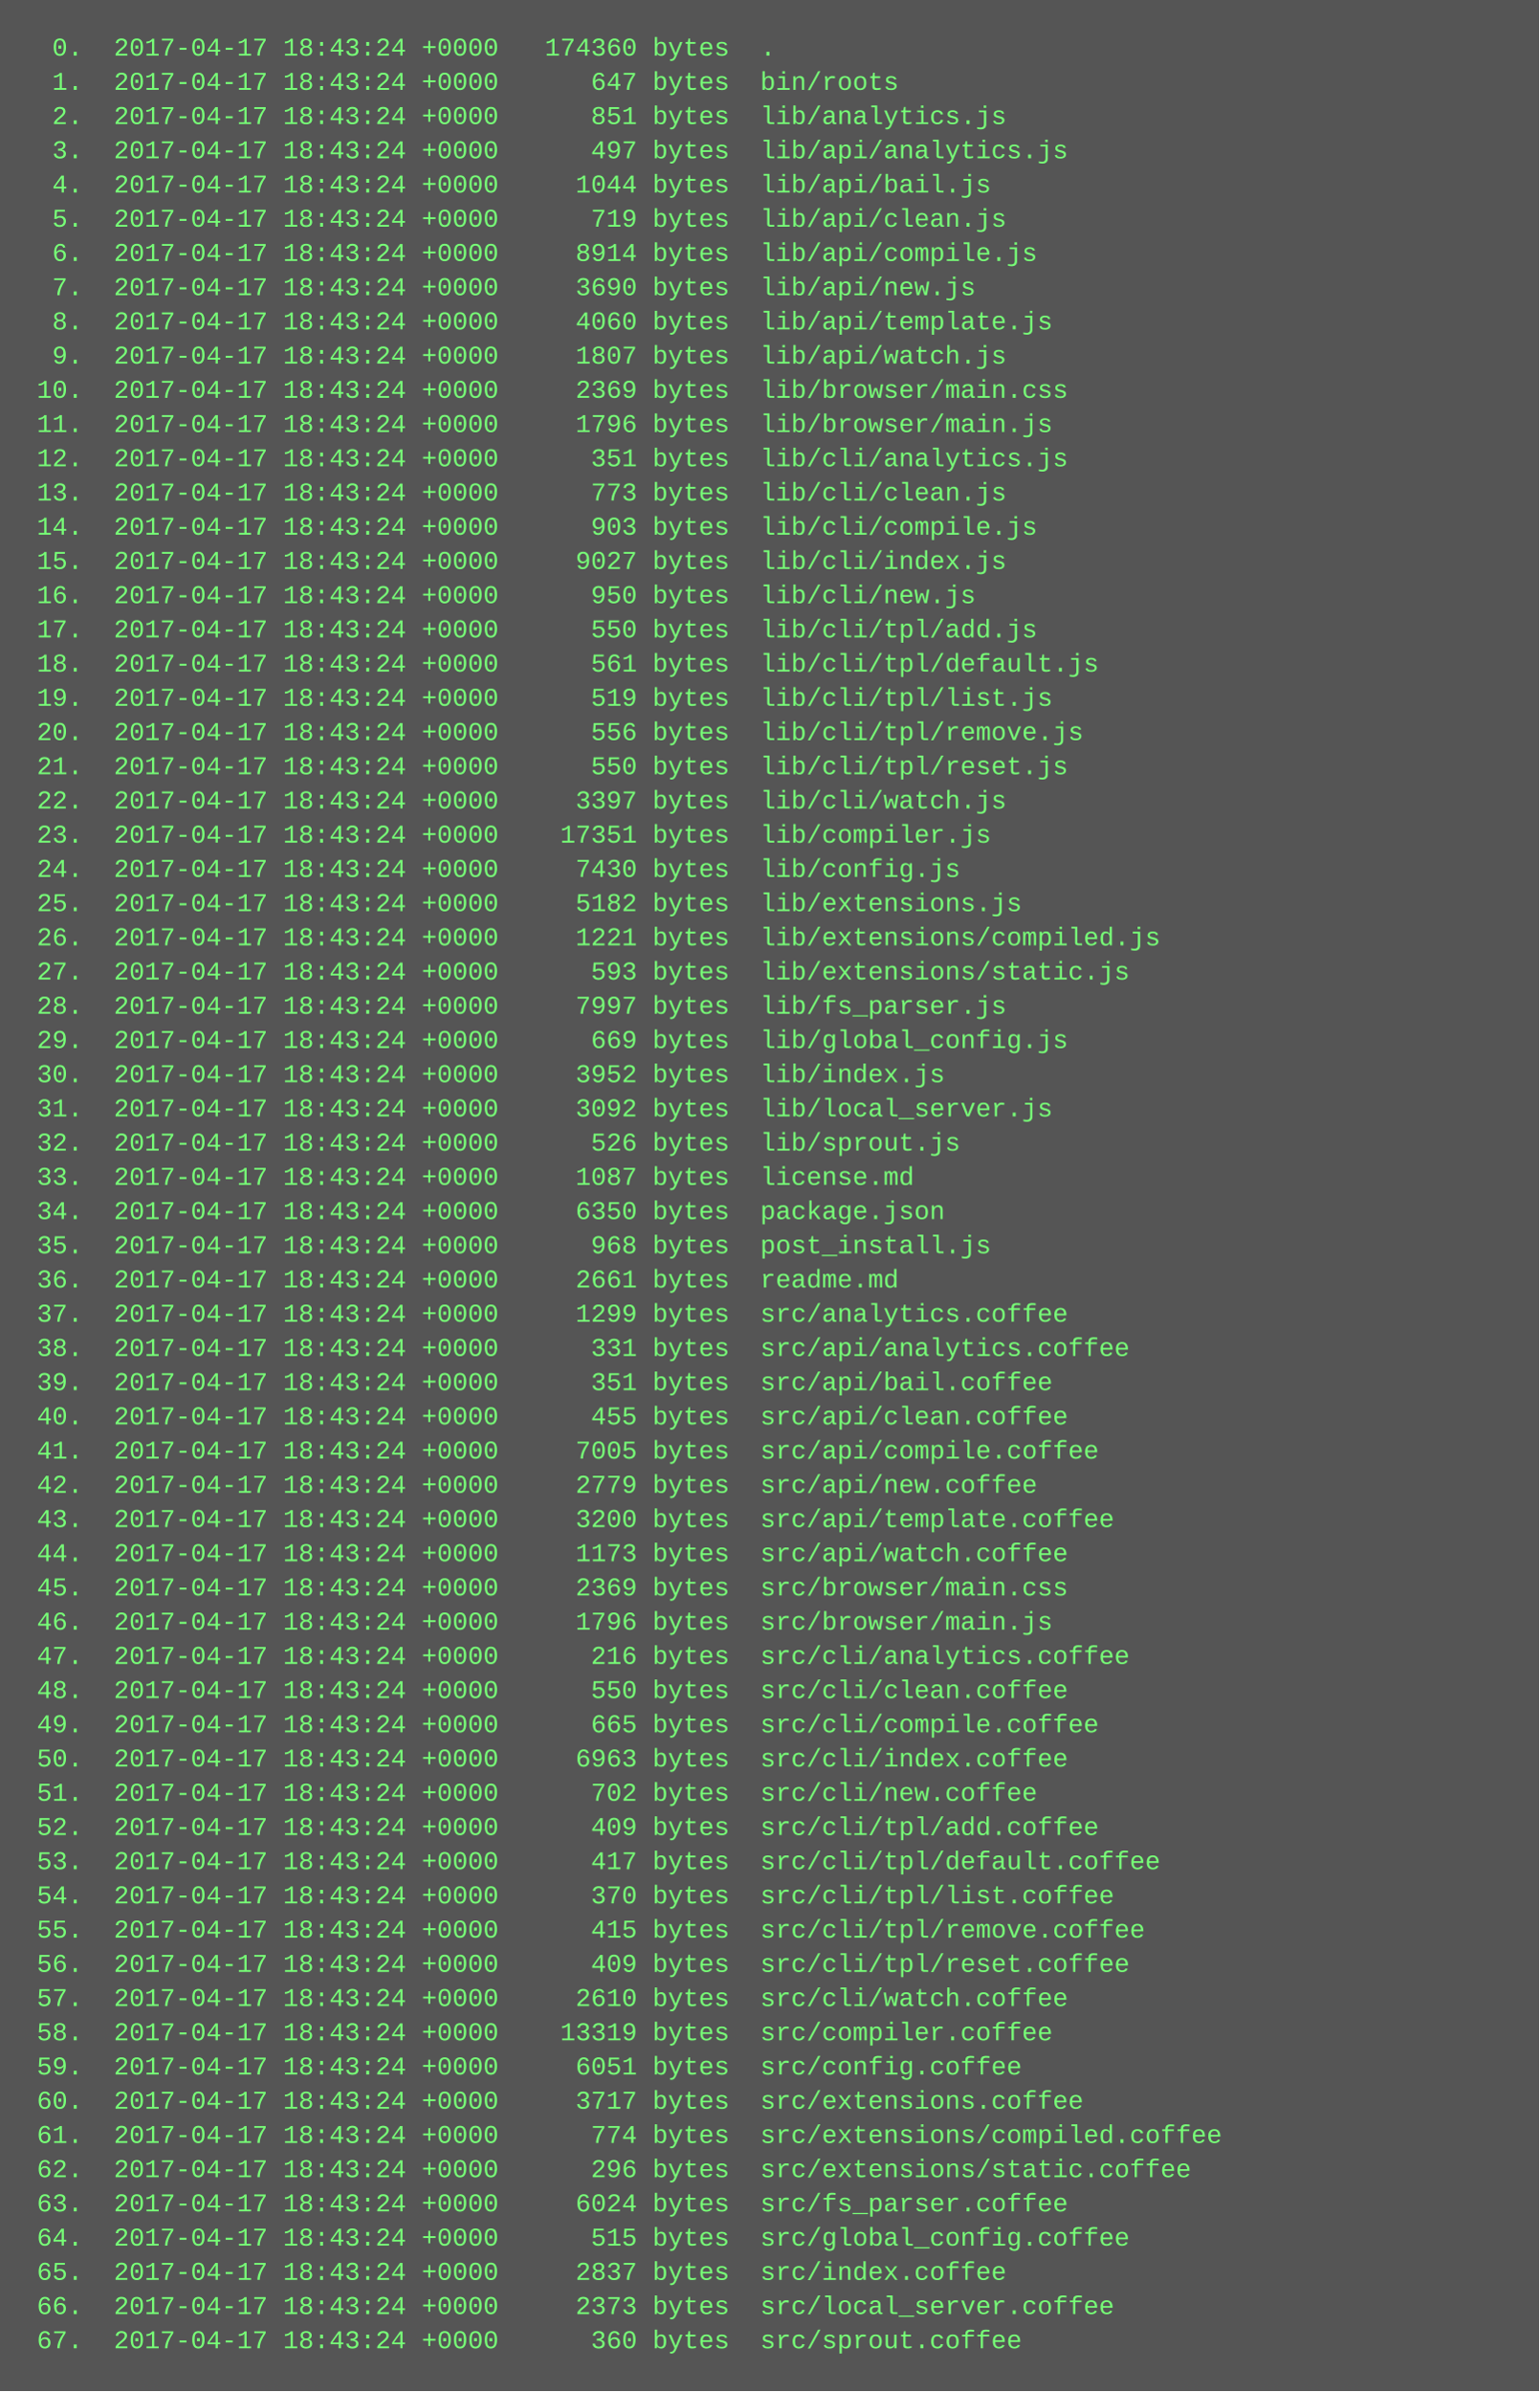
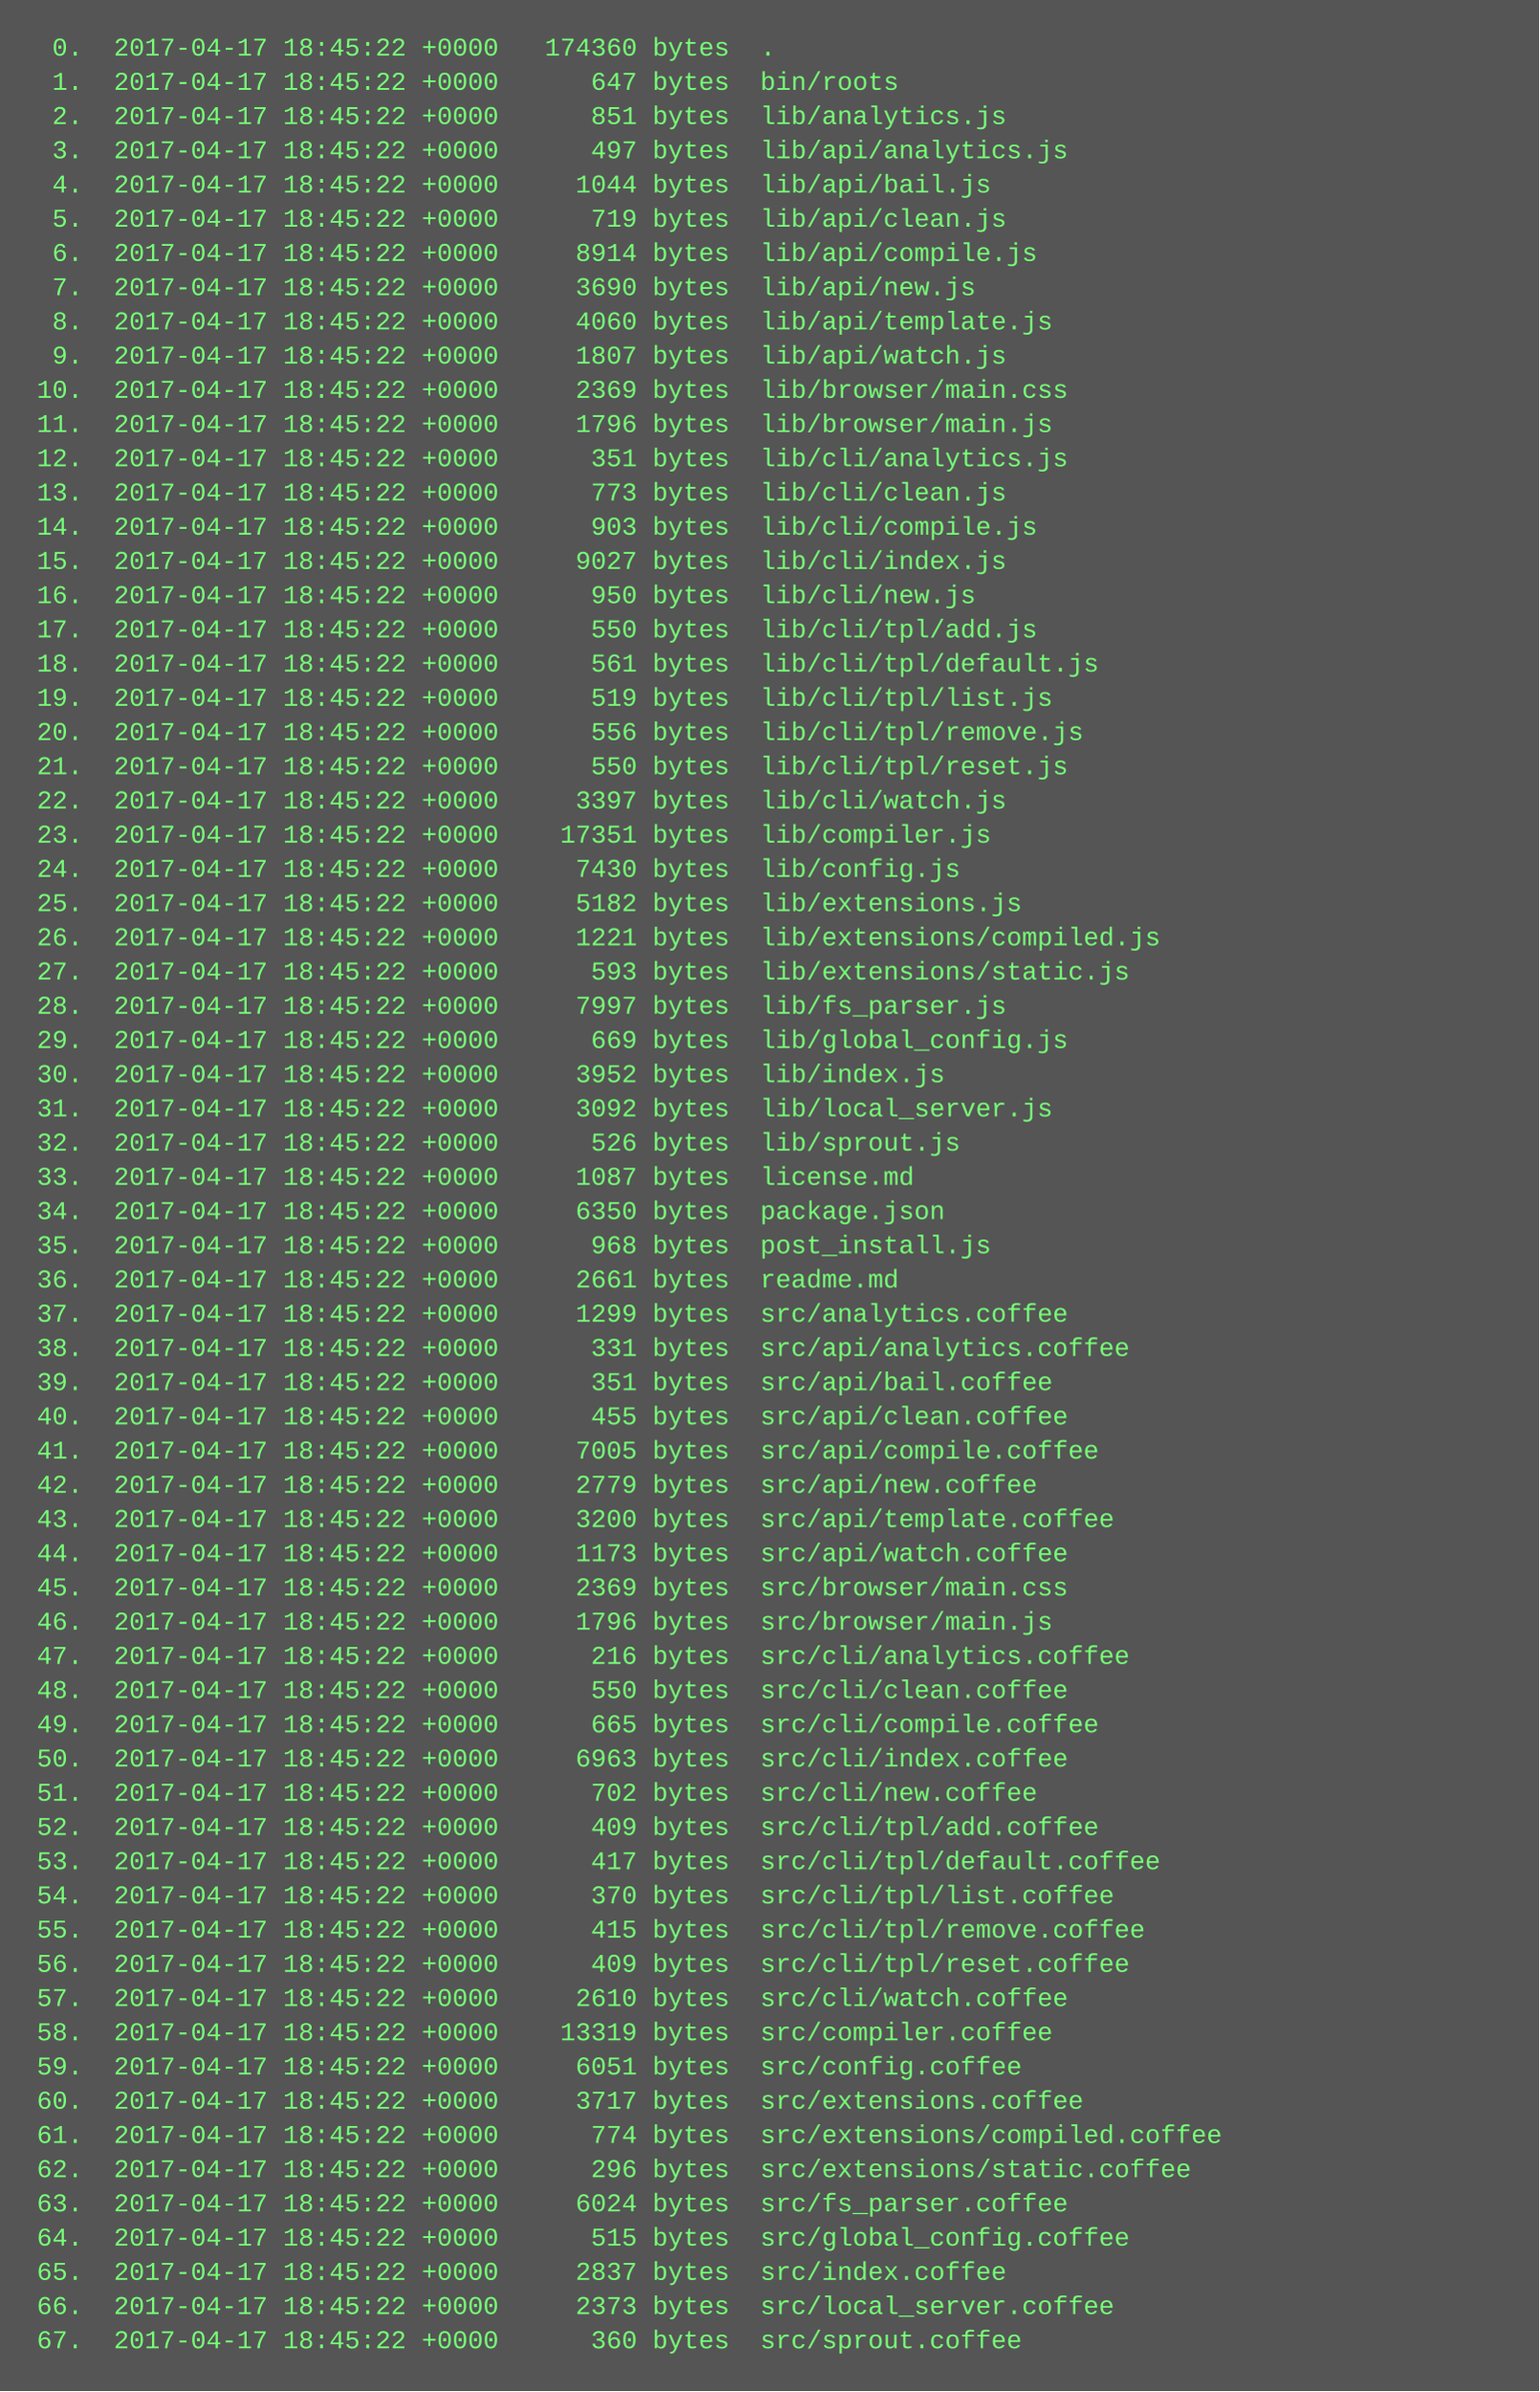
<svg xmlns="http://www.w3.org/2000/svg" height="1118" width="720">
  <rect height="1118" fill="#555" width="720" />
  <text fill="#7f7" font-family="Courier New" font-size="12" xml:space="preserve">
-     <tspan x="10" y="26">  0.  2017-04-17 18:43:24 +0000   174360 bytes  .</tspan>
-     <tspan x="10" y="42">  1.  2017-04-17 18:43:24 +0000      647 bytes  bin/roots</tspan>
-     <tspan x="10" y="58">  2.  2017-04-17 18:43:24 +0000      851 bytes  lib/analytics.js</tspan>
-     <tspan x="10" y="74">  3.  2017-04-17 18:43:24 +0000      497 bytes  lib/api/analytics.js</tspan>
-     <tspan x="10" y="90">  4.  2017-04-17 18:43:24 +0000     1044 bytes  lib/api/bail.js</tspan>
-     <tspan x="10" y="106">  5.  2017-04-17 18:43:24 +0000      719 bytes  lib/api/clean.js</tspan>
-     <tspan x="10" y="122">  6.  2017-04-17 18:43:24 +0000     8914 bytes  lib/api/compile.js</tspan>
-     <tspan x="10" y="138">  7.  2017-04-17 18:43:24 +0000     3690 bytes  lib/api/new.js</tspan>
-     <tspan x="10" y="154">  8.  2017-04-17 18:43:24 +0000     4060 bytes  lib/api/template.js</tspan>
-     <tspan x="10" y="170">  9.  2017-04-17 18:43:24 +0000     1807 bytes  lib/api/watch.js</tspan>
-     <tspan x="10" y="186"> 10.  2017-04-17 18:43:24 +0000     2369 bytes  lib/browser/main.css</tspan>
-     <tspan x="10" y="202"> 11.  2017-04-17 18:43:24 +0000     1796 bytes  lib/browser/main.js</tspan>
-     <tspan x="10" y="218"> 12.  2017-04-17 18:43:24 +0000      351 bytes  lib/cli/analytics.js</tspan>
-     <tspan x="10" y="234"> 13.  2017-04-17 18:43:24 +0000      773 bytes  lib/cli/clean.js</tspan>
-     <tspan x="10" y="250"> 14.  2017-04-17 18:43:24 +0000      903 bytes  lib/cli/compile.js</tspan>
-     <tspan x="10" y="266"> 15.  2017-04-17 18:43:24 +0000     9027 bytes  lib/cli/index.js</tspan>
-     <tspan x="10" y="282"> 16.  2017-04-17 18:43:24 +0000      950 bytes  lib/cli/new.js</tspan>
-     <tspan x="10" y="298"> 17.  2017-04-17 18:43:24 +0000      550 bytes  lib/cli/tpl/add.js</tspan>
-     <tspan x="10" y="314"> 18.  2017-04-17 18:43:24 +0000      561 bytes  lib/cli/tpl/default.js</tspan>
-     <tspan x="10" y="330"> 19.  2017-04-17 18:43:24 +0000      519 bytes  lib/cli/tpl/list.js</tspan>
-     <tspan x="10" y="346"> 20.  2017-04-17 18:43:24 +0000      556 bytes  lib/cli/tpl/remove.js</tspan>
-     <tspan x="10" y="362"> 21.  2017-04-17 18:43:24 +0000      550 bytes  lib/cli/tpl/reset.js</tspan>
-     <tspan x="10" y="378"> 22.  2017-04-17 18:43:24 +0000     3397 bytes  lib/cli/watch.js</tspan>
-     <tspan x="10" y="394"> 23.  2017-04-17 18:43:24 +0000    17351 bytes  lib/compiler.js</tspan>
-     <tspan x="10" y="410"> 24.  2017-04-17 18:43:24 +0000     7430 bytes  lib/config.js</tspan>
-     <tspan x="10" y="426"> 25.  2017-04-17 18:43:24 +0000     5182 bytes  lib/extensions.js</tspan>
-     <tspan x="10" y="442"> 26.  2017-04-17 18:43:24 +0000     1221 bytes  lib/extensions/compiled.js</tspan>
-     <tspan x="10" y="458"> 27.  2017-04-17 18:43:24 +0000      593 bytes  lib/extensions/static.js</tspan>
-     <tspan x="10" y="474"> 28.  2017-04-17 18:43:24 +0000     7997 bytes  lib/fs_parser.js</tspan>
-     <tspan x="10" y="490"> 29.  2017-04-17 18:43:24 +0000      669 bytes  lib/global_config.js</tspan>
-     <tspan x="10" y="506"> 30.  2017-04-17 18:43:24 +0000     3952 bytes  lib/index.js</tspan>
-     <tspan x="10" y="522"> 31.  2017-04-17 18:43:24 +0000     3092 bytes  lib/local_server.js</tspan>
-     <tspan x="10" y="538"> 32.  2017-04-17 18:43:24 +0000      526 bytes  lib/sprout.js</tspan>
-     <tspan x="10" y="554"> 33.  2017-04-17 18:43:24 +0000     1087 bytes  license.md</tspan>
-     <tspan x="10" y="570"> 34.  2017-04-17 18:43:24 +0000     6350 bytes  package.json</tspan>
-     <tspan x="10" y="586"> 35.  2017-04-17 18:43:24 +0000      968 bytes  post_install.js</tspan>
-     <tspan x="10" y="602"> 36.  2017-04-17 18:43:24 +0000     2661 bytes  readme.md</tspan>
-     <tspan x="10" y="618"> 37.  2017-04-17 18:43:24 +0000     1299 bytes  src/analytics.coffee</tspan>
-     <tspan x="10" y="634"> 38.  2017-04-17 18:43:24 +0000      331 bytes  src/api/analytics.coffee</tspan>
-     <tspan x="10" y="650"> 39.  2017-04-17 18:43:24 +0000      351 bytes  src/api/bail.coffee</tspan>
-     <tspan x="10" y="666"> 40.  2017-04-17 18:43:24 +0000      455 bytes  src/api/clean.coffee</tspan>
-     <tspan x="10" y="682"> 41.  2017-04-17 18:43:24 +0000     7005 bytes  src/api/compile.coffee</tspan>
-     <tspan x="10" y="698"> 42.  2017-04-17 18:43:24 +0000     2779 bytes  src/api/new.coffee</tspan>
-     <tspan x="10" y="714"> 43.  2017-04-17 18:43:24 +0000     3200 bytes  src/api/template.coffee</tspan>
-     <tspan x="10" y="730"> 44.  2017-04-17 18:43:24 +0000     1173 bytes  src/api/watch.coffee</tspan>
-     <tspan x="10" y="746"> 45.  2017-04-17 18:43:24 +0000     2369 bytes  src/browser/main.css</tspan>
-     <tspan x="10" y="762"> 46.  2017-04-17 18:43:24 +0000     1796 bytes  src/browser/main.js</tspan>
-     <tspan x="10" y="778"> 47.  2017-04-17 18:43:24 +0000      216 bytes  src/cli/analytics.coffee</tspan>
-     <tspan x="10" y="794"> 48.  2017-04-17 18:43:24 +0000      550 bytes  src/cli/clean.coffee</tspan>
-     <tspan x="10" y="810"> 49.  2017-04-17 18:43:24 +0000      665 bytes  src/cli/compile.coffee</tspan>
-     <tspan x="10" y="826"> 50.  2017-04-17 18:43:24 +0000     6963 bytes  src/cli/index.coffee</tspan>
-     <tspan x="10" y="842"> 51.  2017-04-17 18:43:24 +0000      702 bytes  src/cli/new.coffee</tspan>
-     <tspan x="10" y="858"> 52.  2017-04-17 18:43:24 +0000      409 bytes  src/cli/tpl/add.coffee</tspan>
-     <tspan x="10" y="874"> 53.  2017-04-17 18:43:24 +0000      417 bytes  src/cli/tpl/default.coffee</tspan>
-     <tspan x="10" y="890"> 54.  2017-04-17 18:43:24 +0000      370 bytes  src/cli/tpl/list.coffee</tspan>
-     <tspan x="10" y="906"> 55.  2017-04-17 18:43:24 +0000      415 bytes  src/cli/tpl/remove.coffee</tspan>
-     <tspan x="10" y="922"> 56.  2017-04-17 18:43:24 +0000      409 bytes  src/cli/tpl/reset.coffee</tspan>
-     <tspan x="10" y="938"> 57.  2017-04-17 18:43:24 +0000     2610 bytes  src/cli/watch.coffee</tspan>
-     <tspan x="10" y="954"> 58.  2017-04-17 18:43:24 +0000    13319 bytes  src/compiler.coffee</tspan>
-     <tspan x="10" y="970"> 59.  2017-04-17 18:43:24 +0000     6051 bytes  src/config.coffee</tspan>
-     <tspan x="10" y="986"> 60.  2017-04-17 18:43:24 +0000     3717 bytes  src/extensions.coffee</tspan>
-     <tspan x="10" y="1002"> 61.  2017-04-17 18:43:24 +0000      774 bytes  src/extensions/compiled.coffee</tspan>
-     <tspan x="10" y="1018"> 62.  2017-04-17 18:43:24 +0000      296 bytes  src/extensions/static.coffee</tspan>
-     <tspan x="10" y="1034"> 63.  2017-04-17 18:43:24 +0000     6024 bytes  src/fs_parser.coffee</tspan>
-     <tspan x="10" y="1050"> 64.  2017-04-17 18:43:24 +0000      515 bytes  src/global_config.coffee</tspan>
-     <tspan x="10" y="1066"> 65.  2017-04-17 18:43:24 +0000     2837 bytes  src/index.coffee</tspan>
-     <tspan x="10" y="1082"> 66.  2017-04-17 18:43:24 +0000     2373 bytes  src/local_server.coffee</tspan>
-     <tspan x="10" y="1098"> 67.  2017-04-17 18:43:24 +0000      360 bytes  src/sprout.coffee</tspan>
+     <tspan x="10" y="26">  0.  2017-04-17 18:45:22 +0000   174360 bytes  .</tspan>
+     <tspan x="10" y="42">  1.  2017-04-17 18:45:22 +0000      647 bytes  bin/roots</tspan>
+     <tspan x="10" y="58">  2.  2017-04-17 18:45:22 +0000      851 bytes  lib/analytics.js</tspan>
+     <tspan x="10" y="74">  3.  2017-04-17 18:45:22 +0000      497 bytes  lib/api/analytics.js</tspan>
+     <tspan x="10" y="90">  4.  2017-04-17 18:45:22 +0000     1044 bytes  lib/api/bail.js</tspan>
+     <tspan x="10" y="106">  5.  2017-04-17 18:45:22 +0000      719 bytes  lib/api/clean.js</tspan>
+     <tspan x="10" y="122">  6.  2017-04-17 18:45:22 +0000     8914 bytes  lib/api/compile.js</tspan>
+     <tspan x="10" y="138">  7.  2017-04-17 18:45:22 +0000     3690 bytes  lib/api/new.js</tspan>
+     <tspan x="10" y="154">  8.  2017-04-17 18:45:22 +0000     4060 bytes  lib/api/template.js</tspan>
+     <tspan x="10" y="170">  9.  2017-04-17 18:45:22 +0000     1807 bytes  lib/api/watch.js</tspan>
+     <tspan x="10" y="186"> 10.  2017-04-17 18:45:22 +0000     2369 bytes  lib/browser/main.css</tspan>
+     <tspan x="10" y="202"> 11.  2017-04-17 18:45:22 +0000     1796 bytes  lib/browser/main.js</tspan>
+     <tspan x="10" y="218"> 12.  2017-04-17 18:45:22 +0000      351 bytes  lib/cli/analytics.js</tspan>
+     <tspan x="10" y="234"> 13.  2017-04-17 18:45:22 +0000      773 bytes  lib/cli/clean.js</tspan>
+     <tspan x="10" y="250"> 14.  2017-04-17 18:45:22 +0000      903 bytes  lib/cli/compile.js</tspan>
+     <tspan x="10" y="266"> 15.  2017-04-17 18:45:22 +0000     9027 bytes  lib/cli/index.js</tspan>
+     <tspan x="10" y="282"> 16.  2017-04-17 18:45:22 +0000      950 bytes  lib/cli/new.js</tspan>
+     <tspan x="10" y="298"> 17.  2017-04-17 18:45:22 +0000      550 bytes  lib/cli/tpl/add.js</tspan>
+     <tspan x="10" y="314"> 18.  2017-04-17 18:45:22 +0000      561 bytes  lib/cli/tpl/default.js</tspan>
+     <tspan x="10" y="330"> 19.  2017-04-17 18:45:22 +0000      519 bytes  lib/cli/tpl/list.js</tspan>
+     <tspan x="10" y="346"> 20.  2017-04-17 18:45:22 +0000      556 bytes  lib/cli/tpl/remove.js</tspan>
+     <tspan x="10" y="362"> 21.  2017-04-17 18:45:22 +0000      550 bytes  lib/cli/tpl/reset.js</tspan>
+     <tspan x="10" y="378"> 22.  2017-04-17 18:45:22 +0000     3397 bytes  lib/cli/watch.js</tspan>
+     <tspan x="10" y="394"> 23.  2017-04-17 18:45:22 +0000    17351 bytes  lib/compiler.js</tspan>
+     <tspan x="10" y="410"> 24.  2017-04-17 18:45:22 +0000     7430 bytes  lib/config.js</tspan>
+     <tspan x="10" y="426"> 25.  2017-04-17 18:45:22 +0000     5182 bytes  lib/extensions.js</tspan>
+     <tspan x="10" y="442"> 26.  2017-04-17 18:45:22 +0000     1221 bytes  lib/extensions/compiled.js</tspan>
+     <tspan x="10" y="458"> 27.  2017-04-17 18:45:22 +0000      593 bytes  lib/extensions/static.js</tspan>
+     <tspan x="10" y="474"> 28.  2017-04-17 18:45:22 +0000     7997 bytes  lib/fs_parser.js</tspan>
+     <tspan x="10" y="490"> 29.  2017-04-17 18:45:22 +0000      669 bytes  lib/global_config.js</tspan>
+     <tspan x="10" y="506"> 30.  2017-04-17 18:45:22 +0000     3952 bytes  lib/index.js</tspan>
+     <tspan x="10" y="522"> 31.  2017-04-17 18:45:22 +0000     3092 bytes  lib/local_server.js</tspan>
+     <tspan x="10" y="538"> 32.  2017-04-17 18:45:22 +0000      526 bytes  lib/sprout.js</tspan>
+     <tspan x="10" y="554"> 33.  2017-04-17 18:45:22 +0000     1087 bytes  license.md</tspan>
+     <tspan x="10" y="570"> 34.  2017-04-17 18:45:22 +0000     6350 bytes  package.json</tspan>
+     <tspan x="10" y="586"> 35.  2017-04-17 18:45:22 +0000      968 bytes  post_install.js</tspan>
+     <tspan x="10" y="602"> 36.  2017-04-17 18:45:22 +0000     2661 bytes  readme.md</tspan>
+     <tspan x="10" y="618"> 37.  2017-04-17 18:45:22 +0000     1299 bytes  src/analytics.coffee</tspan>
+     <tspan x="10" y="634"> 38.  2017-04-17 18:45:22 +0000      331 bytes  src/api/analytics.coffee</tspan>
+     <tspan x="10" y="650"> 39.  2017-04-17 18:45:22 +0000      351 bytes  src/api/bail.coffee</tspan>
+     <tspan x="10" y="666"> 40.  2017-04-17 18:45:22 +0000      455 bytes  src/api/clean.coffee</tspan>
+     <tspan x="10" y="682"> 41.  2017-04-17 18:45:22 +0000     7005 bytes  src/api/compile.coffee</tspan>
+     <tspan x="10" y="698"> 42.  2017-04-17 18:45:22 +0000     2779 bytes  src/api/new.coffee</tspan>
+     <tspan x="10" y="714"> 43.  2017-04-17 18:45:22 +0000     3200 bytes  src/api/template.coffee</tspan>
+     <tspan x="10" y="730"> 44.  2017-04-17 18:45:22 +0000     1173 bytes  src/api/watch.coffee</tspan>
+     <tspan x="10" y="746"> 45.  2017-04-17 18:45:22 +0000     2369 bytes  src/browser/main.css</tspan>
+     <tspan x="10" y="762"> 46.  2017-04-17 18:45:22 +0000     1796 bytes  src/browser/main.js</tspan>
+     <tspan x="10" y="778"> 47.  2017-04-17 18:45:22 +0000      216 bytes  src/cli/analytics.coffee</tspan>
+     <tspan x="10" y="794"> 48.  2017-04-17 18:45:22 +0000      550 bytes  src/cli/clean.coffee</tspan>
+     <tspan x="10" y="810"> 49.  2017-04-17 18:45:22 +0000      665 bytes  src/cli/compile.coffee</tspan>
+     <tspan x="10" y="826"> 50.  2017-04-17 18:45:22 +0000     6963 bytes  src/cli/index.coffee</tspan>
+     <tspan x="10" y="842"> 51.  2017-04-17 18:45:22 +0000      702 bytes  src/cli/new.coffee</tspan>
+     <tspan x="10" y="858"> 52.  2017-04-17 18:45:22 +0000      409 bytes  src/cli/tpl/add.coffee</tspan>
+     <tspan x="10" y="874"> 53.  2017-04-17 18:45:22 +0000      417 bytes  src/cli/tpl/default.coffee</tspan>
+     <tspan x="10" y="890"> 54.  2017-04-17 18:45:22 +0000      370 bytes  src/cli/tpl/list.coffee</tspan>
+     <tspan x="10" y="906"> 55.  2017-04-17 18:45:22 +0000      415 bytes  src/cli/tpl/remove.coffee</tspan>
+     <tspan x="10" y="922"> 56.  2017-04-17 18:45:22 +0000      409 bytes  src/cli/tpl/reset.coffee</tspan>
+     <tspan x="10" y="938"> 57.  2017-04-17 18:45:22 +0000     2610 bytes  src/cli/watch.coffee</tspan>
+     <tspan x="10" y="954"> 58.  2017-04-17 18:45:22 +0000    13319 bytes  src/compiler.coffee</tspan>
+     <tspan x="10" y="970"> 59.  2017-04-17 18:45:22 +0000     6051 bytes  src/config.coffee</tspan>
+     <tspan x="10" y="986"> 60.  2017-04-17 18:45:22 +0000     3717 bytes  src/extensions.coffee</tspan>
+     <tspan x="10" y="1002"> 61.  2017-04-17 18:45:22 +0000      774 bytes  src/extensions/compiled.coffee</tspan>
+     <tspan x="10" y="1018"> 62.  2017-04-17 18:45:22 +0000      296 bytes  src/extensions/static.coffee</tspan>
+     <tspan x="10" y="1034"> 63.  2017-04-17 18:45:22 +0000     6024 bytes  src/fs_parser.coffee</tspan>
+     <tspan x="10" y="1050"> 64.  2017-04-17 18:45:22 +0000      515 bytes  src/global_config.coffee</tspan>
+     <tspan x="10" y="1066"> 65.  2017-04-17 18:45:22 +0000     2837 bytes  src/index.coffee</tspan>
+     <tspan x="10" y="1082"> 66.  2017-04-17 18:45:22 +0000     2373 bytes  src/local_server.coffee</tspan>
+     <tspan x="10" y="1098"> 67.  2017-04-17 18:45:22 +0000      360 bytes  src/sprout.coffee</tspan>
  </text>
</svg>
